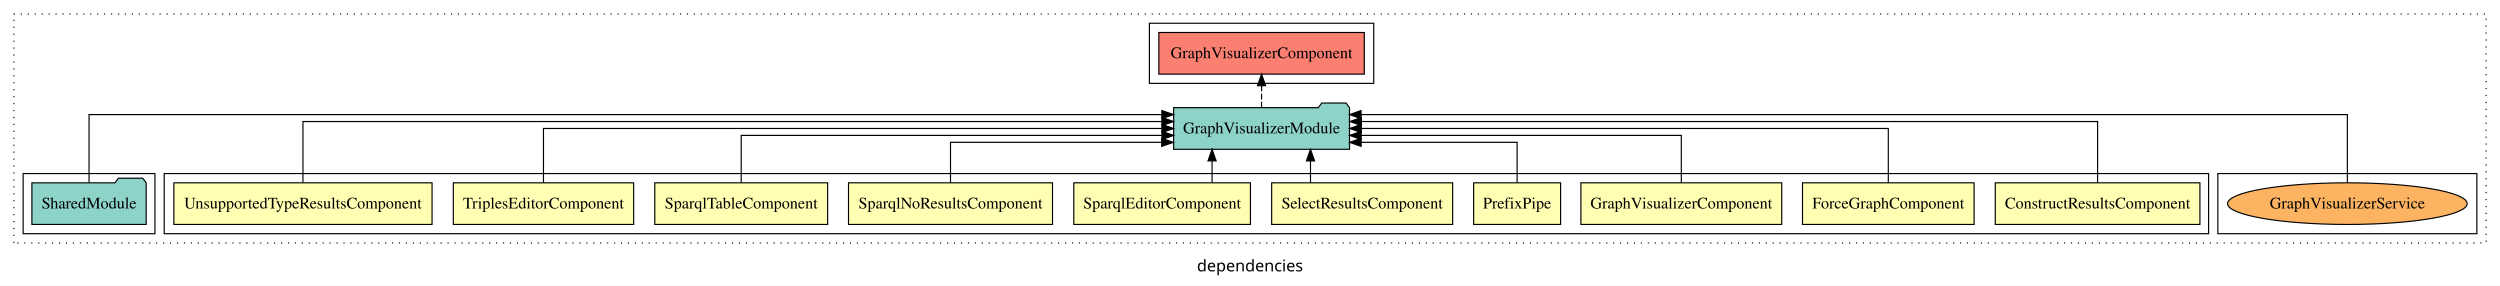
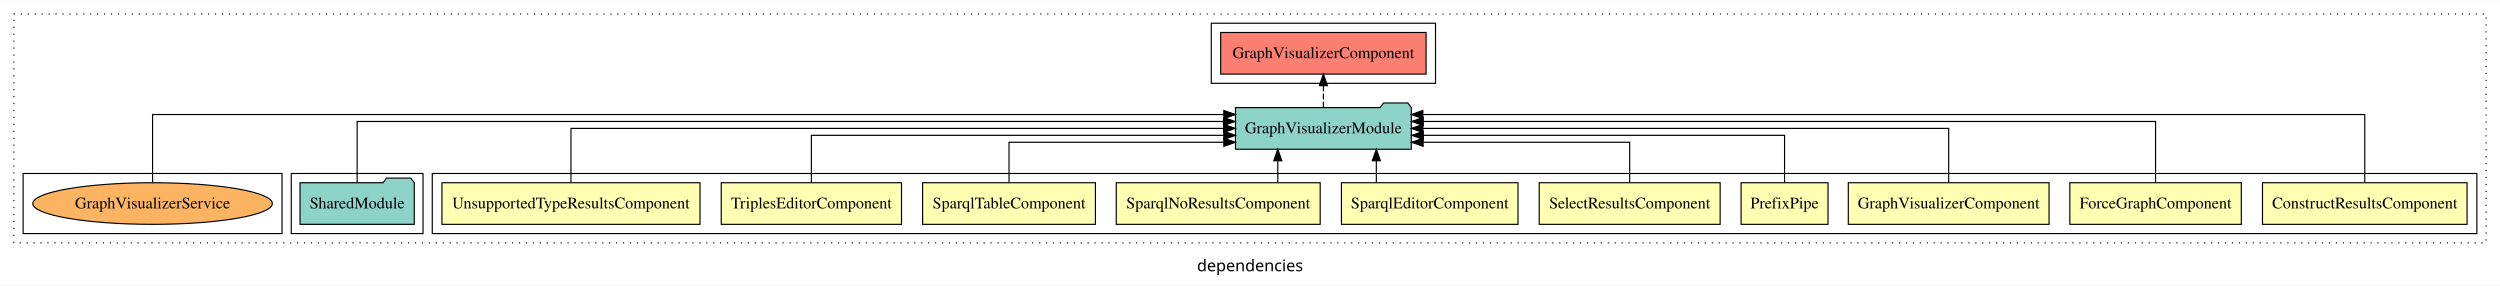
- <svg xmlns="http://www.w3.org/2000/svg" width="2162pt" height="247pt" viewBox="0.00 0.00 2162.00 246.80">
+ <svg xmlns="http://www.w3.org/2000/svg" width="2163pt" height="247pt" viewBox="0.00 0.00 2163.00 246.80">
  <g id="graph0" class="graph" transform="scale(1 1) rotate(0) translate(4 242.8)">
-     <polygon fill="white" stroke="transparent" points="-4,4 -4,-242.8 2158,-242.8 2158,4 -4,4" />
-     <text text-anchor="middle" x="1077" y="-8.2" font-family="sans-serif" font-size="14.00">dependencies</text>
+     <polygon fill="white" stroke="transparent" points="-4,4 -4,-242.8 2159,-242.8 2159,4 -4,4" />
+     <text text-anchor="middle" x="1077.5" y="-8.2" font-family="sans-serif" font-size="14.00">dependencies</text>
    <g id="clust1" class="cluster">
-       <polygon fill="none" stroke="black" stroke-dasharray="1,5" points="8,-32.8 8,-230.8 2146,-230.8 2146,-32.8 8,-32.8" />
+       <polygon fill="none" stroke="black" stroke-dasharray="1,5" points="8,-32.8 8,-230.8 2147,-230.8 2147,-32.8 8,-32.8" />
+     </g>
+     <g id="clust2" class="cluster">
+       <polygon fill="none" stroke="black" points="370,-40.8 370,-92.8 2139,-92.8 2139,-40.8 370,-40.8" />
+     </g>
+     <g id="clust13" class="cluster">
+       <polygon fill="none" stroke="black" points="248,-40.8 248,-92.8 362,-92.8 362,-40.8 248,-40.8" />
    </g>
    <g id="clust14" class="cluster">
-       <polygon fill="none" stroke="black" points="990,-170.8 990,-222.8 1184,-222.8 1184,-170.8 990,-170.8" />
+       <polygon fill="none" stroke="black" points="1044,-170.8 1044,-222.8 1238,-222.8 1238,-170.8 1044,-170.8" />
    </g>
    <g id="clust16" class="cluster">
-       <polygon fill="none" stroke="black" points="1914,-40.8 1914,-92.8 2138,-92.8 2138,-40.8 1914,-40.8" />
-     </g>
-     <g id="clust2" class="cluster">
-       <polygon fill="none" stroke="black" points="138,-40.8 138,-92.8 1906,-92.8 1906,-40.8 138,-40.8" />
-     </g>
-     <g id="clust13" class="cluster">
-       <polygon fill="none" stroke="black" points="16,-40.8 16,-92.8 130,-92.8 130,-40.8 16,-40.8" />
+       <polygon fill="none" stroke="black" points="16,-40.8 16,-92.8 240,-92.8 240,-40.8 16,-40.8" />
    </g>
    <g id="node1" class="node">
-       <polygon fill="#ffffb3" stroke="black" points="1898.49,-84.8 1721.51,-84.8 1721.51,-48.8 1898.49,-48.8 1898.49,-84.8" />
-       <text text-anchor="middle" x="1810" y="-62.6" font-family="Times,serif" font-size="14.00">ConstructResultsComponent</text>
+       <polygon fill="#ffffb3" stroke="black" points="2130.5,-84.8 1953.5,-84.8 1953.5,-48.8 2130.5,-48.8 2130.5,-84.8" />
+       <text text-anchor="middle" x="2042" y="-62.6" font-family="Times,serif" font-size="14.00">ConstructResultsComponent</text>
    </g>
    <g id="node11" class="node">
-       <polygon fill="#8dd3c7" stroke="black" points="1163.06,-149.8 1160.06,-153.8 1139.06,-153.8 1136.06,-149.8 1010.94,-149.8 1010.94,-113.8 1163.06,-113.8 1163.06,-149.8" />
-       <text text-anchor="middle" x="1087" y="-127.6" font-family="Times,serif" font-size="14.00">GraphVisualizerModule</text>
+       <polygon fill="#8dd3c7" stroke="black" points="1217.07,-149.8 1214.07,-153.8 1193.07,-153.8 1190.07,-149.8 1064.93,-149.8 1064.93,-113.8 1217.07,-113.8 1217.07,-149.8" />
+       <text text-anchor="middle" x="1141" y="-127.6" font-family="Times,serif" font-size="14.00">GraphVisualizerModule</text>
    </g>
    <g id="edge1" class="edge">
-       <path fill="none" stroke="black" d="M1810,-85.08C1810,-106.12 1810,-137.8 1810,-137.8 1810,-137.8 1173.35,-137.8 1173.35,-137.8" />
-       <polygon fill="black" stroke="black" points="1173.35,-134.3 1163.35,-137.8 1173.35,-141.3 1173.35,-134.3" />
+       <path fill="none" stroke="black" d="M2042,-85.05C2042,-107.82 2042,-143.8 2042,-143.8 2042,-143.8 1227.04,-143.8 1227.04,-143.8" />
+       <polygon fill="black" stroke="black" points="1227.04,-140.3 1217.04,-143.8 1227.04,-147.3 1227.04,-140.3" />
    </g>
    <g id="node2" class="node">
-       <polygon fill="#ffffb3" stroke="black" points="1703.19,-84.8 1554.81,-84.8 1554.81,-48.8 1703.19,-48.8 1703.19,-84.8" />
-       <text text-anchor="middle" x="1629" y="-62.6" font-family="Times,serif" font-size="14.00">ForceGraphComponent</text>
+       <polygon fill="#ffffb3" stroke="black" points="1935.19,-84.8 1786.81,-84.8 1786.81,-48.8 1935.19,-48.8 1935.19,-84.8" />
+       <text text-anchor="middle" x="1861" y="-62.6" font-family="Times,serif" font-size="14.00">ForceGraphComponent</text>
    </g>
    <g id="edge2" class="edge">
-       <path fill="none" stroke="black" d="M1629,-84.91C1629,-104.14 1629,-131.8 1629,-131.8 1629,-131.8 1173.22,-131.8 1173.22,-131.8" />
-       <polygon fill="black" stroke="black" points="1173.22,-128.3 1163.22,-131.8 1173.22,-135.3 1173.22,-128.3" />
+       <path fill="none" stroke="black" d="M1861,-85.08C1861,-106.12 1861,-137.8 1861,-137.8 1861,-137.8 1227.37,-137.8 1227.37,-137.8" />
+       <polygon fill="black" stroke="black" points="1227.37,-134.3 1217.37,-137.8 1227.37,-141.3 1227.37,-134.3" />
    </g>
    <g id="node3" class="node">
-       <polygon fill="#ffffb3" stroke="black" points="1536.84,-84.8 1363.16,-84.8 1363.16,-48.8 1536.84,-48.8 1536.84,-84.8" />
-       <text text-anchor="middle" x="1450" y="-62.6" font-family="Times,serif" font-size="14.00">GraphVisualizerComponent</text>
+       <polygon fill="#ffffb3" stroke="black" points="1768.85,-84.8 1595.15,-84.8 1595.15,-48.8 1768.85,-48.8 1768.85,-84.8" />
+       <text text-anchor="middle" x="1682" y="-62.6" font-family="Times,serif" font-size="14.00">GraphVisualizerComponent</text>
    </g>
    <g id="edge3" class="edge">
-       <path fill="none" stroke="black" d="M1450,-84.82C1450,-102.17 1450,-125.8 1450,-125.8 1450,-125.8 1173.1,-125.8 1173.1,-125.8" />
-       <polygon fill="black" stroke="black" points="1173.1,-122.3 1163.1,-125.8 1173.1,-129.3 1173.1,-122.3" />
+       <path fill="none" stroke="black" d="M1682,-84.91C1682,-104.14 1682,-131.8 1682,-131.8 1682,-131.8 1227.08,-131.8 1227.08,-131.8" />
+       <polygon fill="black" stroke="black" points="1227.08,-128.3 1217.08,-131.8 1227.08,-135.3 1227.08,-128.3" />
    </g>
    <g id="node4" class="node">
-       <polygon fill="#ffffb3" stroke="black" points="1345.6,-84.8 1270.4,-84.8 1270.4,-48.8 1345.6,-48.8 1345.6,-84.8" />
-       <text text-anchor="middle" x="1308" y="-62.6" font-family="Times,serif" font-size="14.00">PrefixPipe</text>
+       <polygon fill="#ffffb3" stroke="black" points="1577.6,-84.8 1502.4,-84.8 1502.4,-48.8 1577.6,-48.8 1577.6,-84.8" />
+       <text text-anchor="middle" x="1540" y="-62.6" font-family="Times,serif" font-size="14.00">PrefixPipe</text>
    </g>
    <g id="edge4" class="edge">
-       <path fill="none" stroke="black" d="M1308,-85.04C1308,-100.37 1308,-119.8 1308,-119.8 1308,-119.8 1173.06,-119.8 1173.06,-119.8" />
-       <polygon fill="black" stroke="black" points="1173.06,-116.3 1163.06,-119.8 1173.06,-123.3 1173.06,-116.3" />
+       <path fill="none" stroke="black" d="M1540,-84.82C1540,-102.17 1540,-125.8 1540,-125.8 1540,-125.8 1227.46,-125.8 1227.46,-125.8" />
+       <polygon fill="black" stroke="black" points="1227.46,-122.3 1217.46,-125.8 1227.46,-129.3 1227.46,-122.3" />
    </g>
    <g id="node5" class="node">
-       <polygon fill="#ffffb3" stroke="black" points="1252.26,-84.8 1095.74,-84.8 1095.74,-48.8 1252.26,-48.8 1252.26,-84.8" />
-       <text text-anchor="middle" x="1174" y="-62.6" font-family="Times,serif" font-size="14.00">SelectResultsComponent</text>
+       <polygon fill="#ffffb3" stroke="black" points="1484.27,-84.8 1327.73,-84.8 1327.73,-48.8 1484.27,-48.8 1484.27,-84.8" />
+       <text text-anchor="middle" x="1406" y="-62.6" font-family="Times,serif" font-size="14.00">SelectResultsComponent</text>
    </g>
    <g id="edge5" class="edge">
-       <path fill="none" stroke="black" d="M1129.32,-84.91C1129.32,-84.91 1129.32,-103.79 1129.32,-103.79" />
-       <polygon fill="black" stroke="black" points="1125.82,-103.79 1129.32,-113.79 1132.82,-103.79 1125.82,-103.79" />
+       <path fill="none" stroke="black" d="M1406,-85.04C1406,-100.37 1406,-119.8 1406,-119.8 1406,-119.8 1227.29,-119.8 1227.29,-119.8" />
+       <polygon fill="black" stroke="black" points="1227.29,-116.3 1217.29,-119.8 1227.29,-123.3 1227.29,-116.3" />
    </g>
    <g id="node6" class="node">
-       <polygon fill="#ffffb3" stroke="black" points="1077.38,-84.8 924.62,-84.8 924.62,-48.8 1077.38,-48.8 1077.38,-84.8" />
-       <text text-anchor="middle" x="1001" y="-62.6" font-family="Times,serif" font-size="14.00">SparqlEditorComponent</text>
+       <polygon fill="#ffffb3" stroke="black" points="1309.38,-84.8 1156.62,-84.8 1156.62,-48.8 1309.38,-48.8 1309.38,-84.8" />
+       <text text-anchor="middle" x="1233" y="-62.6" font-family="Times,serif" font-size="14.00">SparqlEditorComponent</text>
    </g>
    <g id="edge6" class="edge">
-       <path fill="none" stroke="black" d="M1044.2,-84.91C1044.2,-84.91 1044.2,-103.79 1044.2,-103.79" />
-       <polygon fill="black" stroke="black" points="1040.7,-103.79 1044.2,-113.79 1047.7,-103.79 1040.7,-103.79" />
+       <path fill="none" stroke="black" d="M1186.8,-84.91C1186.8,-84.91 1186.8,-103.79 1186.8,-103.79" />
+       <polygon fill="black" stroke="black" points="1183.3,-103.79 1186.8,-113.79 1190.3,-103.79 1183.3,-103.79" />
    </g>
    <g id="node7" class="node">
-       <polygon fill="#ffffb3" stroke="black" points="906.21,-84.8 729.79,-84.8 729.79,-48.8 906.21,-48.8 906.21,-84.8" />
-       <text text-anchor="middle" x="818" y="-62.6" font-family="Times,serif" font-size="14.00">SparqlNoResultsComponent</text>
+       <polygon fill="#ffffb3" stroke="black" points="1138.22,-84.8 961.78,-84.8 961.78,-48.8 1138.22,-48.8 1138.22,-84.8" />
+       <text text-anchor="middle" x="1050" y="-62.6" font-family="Times,serif" font-size="14.00">SparqlNoResultsComponent</text>
    </g>
    <g id="edge7" class="edge">
-       <path fill="none" stroke="black" d="M818,-85.04C818,-100.37 818,-119.8 818,-119.8 818,-119.8 1000.63,-119.8 1000.63,-119.8" />
-       <polygon fill="black" stroke="black" points="1000.63,-123.3 1010.63,-119.8 1000.63,-116.3 1000.63,-123.3" />
+       <path fill="none" stroke="black" d="M1101.54,-84.91C1101.54,-84.91 1101.54,-103.79 1101.54,-103.79" />
+       <polygon fill="black" stroke="black" points="1098.04,-103.79 1101.54,-113.79 1105.04,-103.79 1098.04,-103.79" />
    </g>
    <g id="node8" class="node">
-       <polygon fill="#ffffb3" stroke="black" points="711.75,-84.8 562.25,-84.8 562.25,-48.8 711.75,-48.8 711.75,-84.8" />
-       <text text-anchor="middle" x="637" y="-62.6" font-family="Times,serif" font-size="14.00">SparqlTableComponent</text>
+       <polygon fill="#ffffb3" stroke="black" points="943.75,-84.8 794.25,-84.8 794.25,-48.8 943.75,-48.8 943.75,-84.8" />
+       <text text-anchor="middle" x="869" y="-62.6" font-family="Times,serif" font-size="14.00">SparqlTableComponent</text>
    </g>
    <g id="edge8" class="edge">
-       <path fill="none" stroke="black" d="M637,-84.82C637,-102.17 637,-125.8 637,-125.8 637,-125.8 1000.92,-125.8 1000.92,-125.8" />
-       <polygon fill="black" stroke="black" points="1000.92,-129.3 1010.92,-125.8 1000.92,-122.3 1000.92,-129.3" />
+       <path fill="none" stroke="black" d="M869,-85.04C869,-100.37 869,-119.8 869,-119.8 869,-119.8 1054.87,-119.8 1054.87,-119.8" />
+       <polygon fill="black" stroke="black" points="1054.87,-123.3 1064.87,-119.8 1054.87,-116.3 1054.87,-123.3" />
    </g>
    <g id="node9" class="node">
-       <polygon fill="#ffffb3" stroke="black" points="543.98,-84.8 388.02,-84.8 388.02,-48.8 543.98,-48.8 543.98,-84.8" />
-       <text text-anchor="middle" x="466" y="-62.6" font-family="Times,serif" font-size="14.00">TriplesEditorComponent</text>
+       <polygon fill="#ffffb3" stroke="black" points="775.98,-84.8 620.02,-84.8 620.02,-48.8 775.98,-48.8 775.98,-84.8" />
+       <text text-anchor="middle" x="698" y="-62.6" font-family="Times,serif" font-size="14.00">TriplesEditorComponent</text>
    </g>
    <g id="edge9" class="edge">
-       <path fill="none" stroke="black" d="M466,-84.91C466,-104.14 466,-131.8 466,-131.8 466,-131.8 1000.85,-131.8 1000.85,-131.8" />
-       <polygon fill="black" stroke="black" points="1000.85,-135.3 1010.85,-131.8 1000.85,-128.3 1000.85,-135.3" />
+       <path fill="none" stroke="black" d="M698,-84.82C698,-102.17 698,-125.8 698,-125.8 698,-125.8 1054.85,-125.8 1054.85,-125.8" />
+       <polygon fill="black" stroke="black" points="1054.85,-129.3 1064.85,-125.8 1054.85,-122.3 1054.85,-129.3" />
    </g>
    <g id="node10" class="node">
-       <polygon fill="#ffffb3" stroke="black" points="369.64,-84.8 146.36,-84.8 146.36,-48.8 369.64,-48.8 369.64,-84.8" />
-       <text text-anchor="middle" x="258" y="-62.6" font-family="Times,serif" font-size="14.00">UnsupportedTypeResultsComponent</text>
+       <polygon fill="#ffffb3" stroke="black" points="601.65,-84.8 378.35,-84.8 378.35,-48.8 601.65,-48.8 601.65,-84.8" />
+       <text text-anchor="middle" x="490" y="-62.6" font-family="Times,serif" font-size="14.00">UnsupportedTypeResultsComponent</text>
    </g>
    <g id="edge10" class="edge">
-       <path fill="none" stroke="black" d="M258,-85.08C258,-106.12 258,-137.8 258,-137.8 258,-137.8 1000.87,-137.8 1000.87,-137.8" />
-       <polygon fill="black" stroke="black" points="1000.87,-141.3 1010.87,-137.8 1000.87,-134.3 1000.87,-141.3" />
+       <path fill="none" stroke="black" d="M490,-84.91C490,-104.14 490,-131.8 490,-131.8 490,-131.8 1054.73,-131.8 1054.73,-131.8" />
+       <polygon fill="black" stroke="black" points="1054.73,-135.3 1064.73,-131.8 1054.73,-128.3 1054.73,-135.3" />
    </g>
    <g id="node13" class="node">
-       <polygon fill="#fb8072" stroke="black" points="1175.84,-214.8 998.16,-214.8 998.16,-178.8 1175.84,-178.8 1175.84,-214.8" />
-       <text text-anchor="middle" x="1087" y="-192.6" font-family="Times,serif" font-size="14.00">GraphVisualizerComponent </text>
+       <polygon fill="#fb8072" stroke="black" points="1229.85,-214.8 1052.15,-214.8 1052.15,-178.8 1229.85,-178.8 1229.85,-214.8" />
+       <text text-anchor="middle" x="1141" y="-192.6" font-family="Times,serif" font-size="14.00">GraphVisualizerComponent </text>
    </g>
    <g id="edge12" class="edge">
-       <path fill="none" stroke="black" stroke-dasharray="5,2" d="M1087,-149.91C1087,-149.91 1087,-168.79 1087,-168.79" />
-       <polygon fill="black" stroke="black" points="1083.5,-168.79 1087,-178.79 1090.5,-168.79 1083.5,-168.79" />
+       <path fill="none" stroke="black" stroke-dasharray="5,2" d="M1141,-149.91C1141,-149.91 1141,-168.79 1141,-168.79" />
+       <polygon fill="black" stroke="black" points="1137.5,-168.79 1141,-178.79 1144.5,-168.79 1137.5,-168.79" />
    </g>
    <g id="node12" class="node">
-       <polygon fill="#8dd3c7" stroke="black" points="122.42,-84.8 119.42,-88.8 98.42,-88.8 95.42,-84.8 23.58,-84.8 23.58,-48.8 122.42,-48.8 122.42,-84.8" />
-       <text text-anchor="middle" x="73" y="-62.6" font-family="Times,serif" font-size="14.00">SharedModule</text>
+       <polygon fill="#8dd3c7" stroke="black" points="354.43,-84.8 351.43,-88.8 330.43,-88.8 327.43,-84.8 255.57,-84.8 255.57,-48.8 354.43,-48.8 354.43,-84.8" />
+       <text text-anchor="middle" x="305" y="-62.6" font-family="Times,serif" font-size="14.00">SharedModule</text>
    </g>
    <g id="edge11" class="edge">
-       <path fill="none" stroke="black" d="M73,-85.05C73,-107.82 73,-143.8 73,-143.8 73,-143.8 1000.79,-143.8 1000.79,-143.8" />
-       <polygon fill="black" stroke="black" points="1000.79,-147.3 1010.79,-143.8 1000.79,-140.3 1000.79,-147.3" />
+       <path fill="none" stroke="black" d="M305,-85.08C305,-106.12 305,-137.8 305,-137.8 305,-137.8 1054.59,-137.8 1054.59,-137.8" />
+       <polygon fill="black" stroke="black" points="1054.59,-141.3 1064.59,-137.8 1054.59,-134.3 1054.59,-141.3" />
    </g>
    <g id="node14" class="node">
-       <ellipse fill="#fdb462" stroke="black" cx="2026" cy="-66.8" rx="103.61" ry="18" />
-       <text text-anchor="middle" x="2026" y="-62.6" font-family="Times,serif" font-size="14.00">GraphVisualizerService</text>
+       <ellipse fill="#fdb462" stroke="black" cx="128" cy="-66.8" rx="103.62" ry="18" />
+       <text text-anchor="middle" x="128" y="-62.6" font-family="Times,serif" font-size="14.00">GraphVisualizerService</text>
    </g>
    <g id="edge13" class="edge">
-       <path fill="none" stroke="black" d="M2026,-85.05C2026,-107.82 2026,-143.8 2026,-143.8 2026,-143.8 1173.05,-143.8 1173.05,-143.8" />
-       <polygon fill="black" stroke="black" points="1173.05,-140.3 1163.05,-143.8 1173.05,-147.3 1173.05,-140.3" />
+       <path fill="none" stroke="black" d="M128,-85.05C128,-107.82 128,-143.8 128,-143.8 128,-143.8 1054.86,-143.8 1054.86,-143.8" />
+       <polygon fill="black" stroke="black" points="1054.86,-147.3 1064.86,-143.8 1054.86,-140.3 1054.86,-147.3" />
    </g>
  </g>
</svg>
